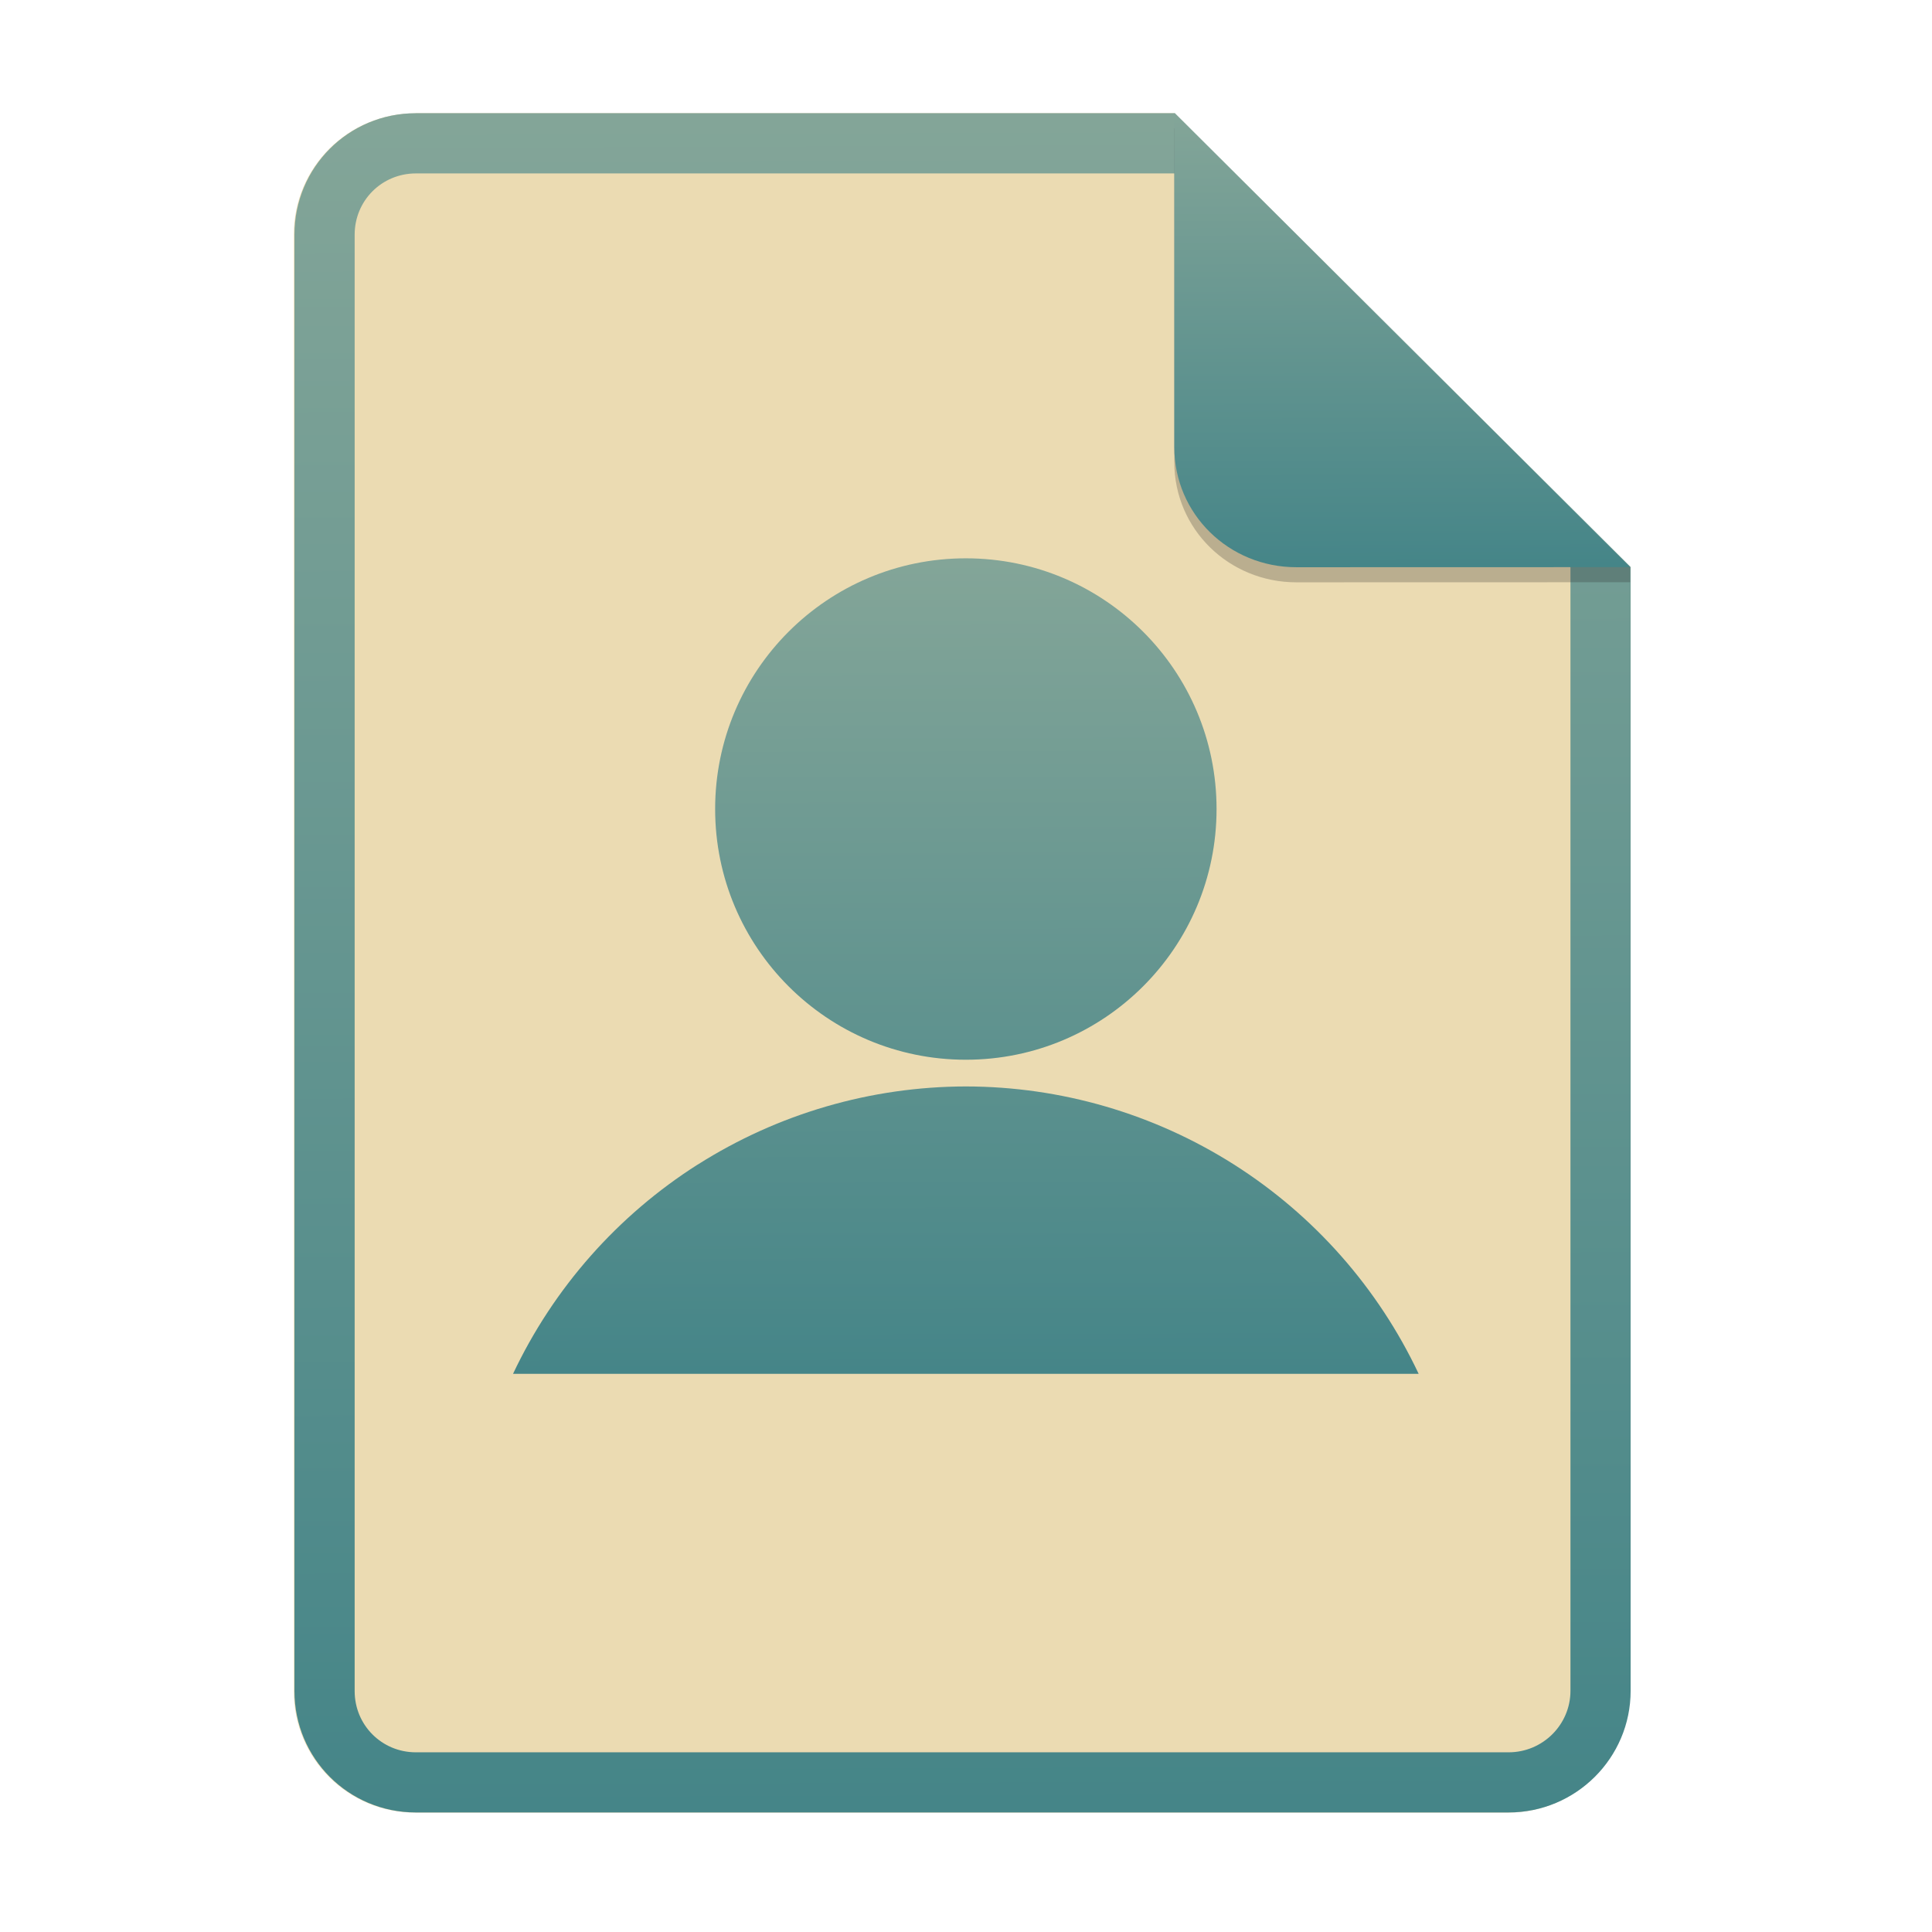
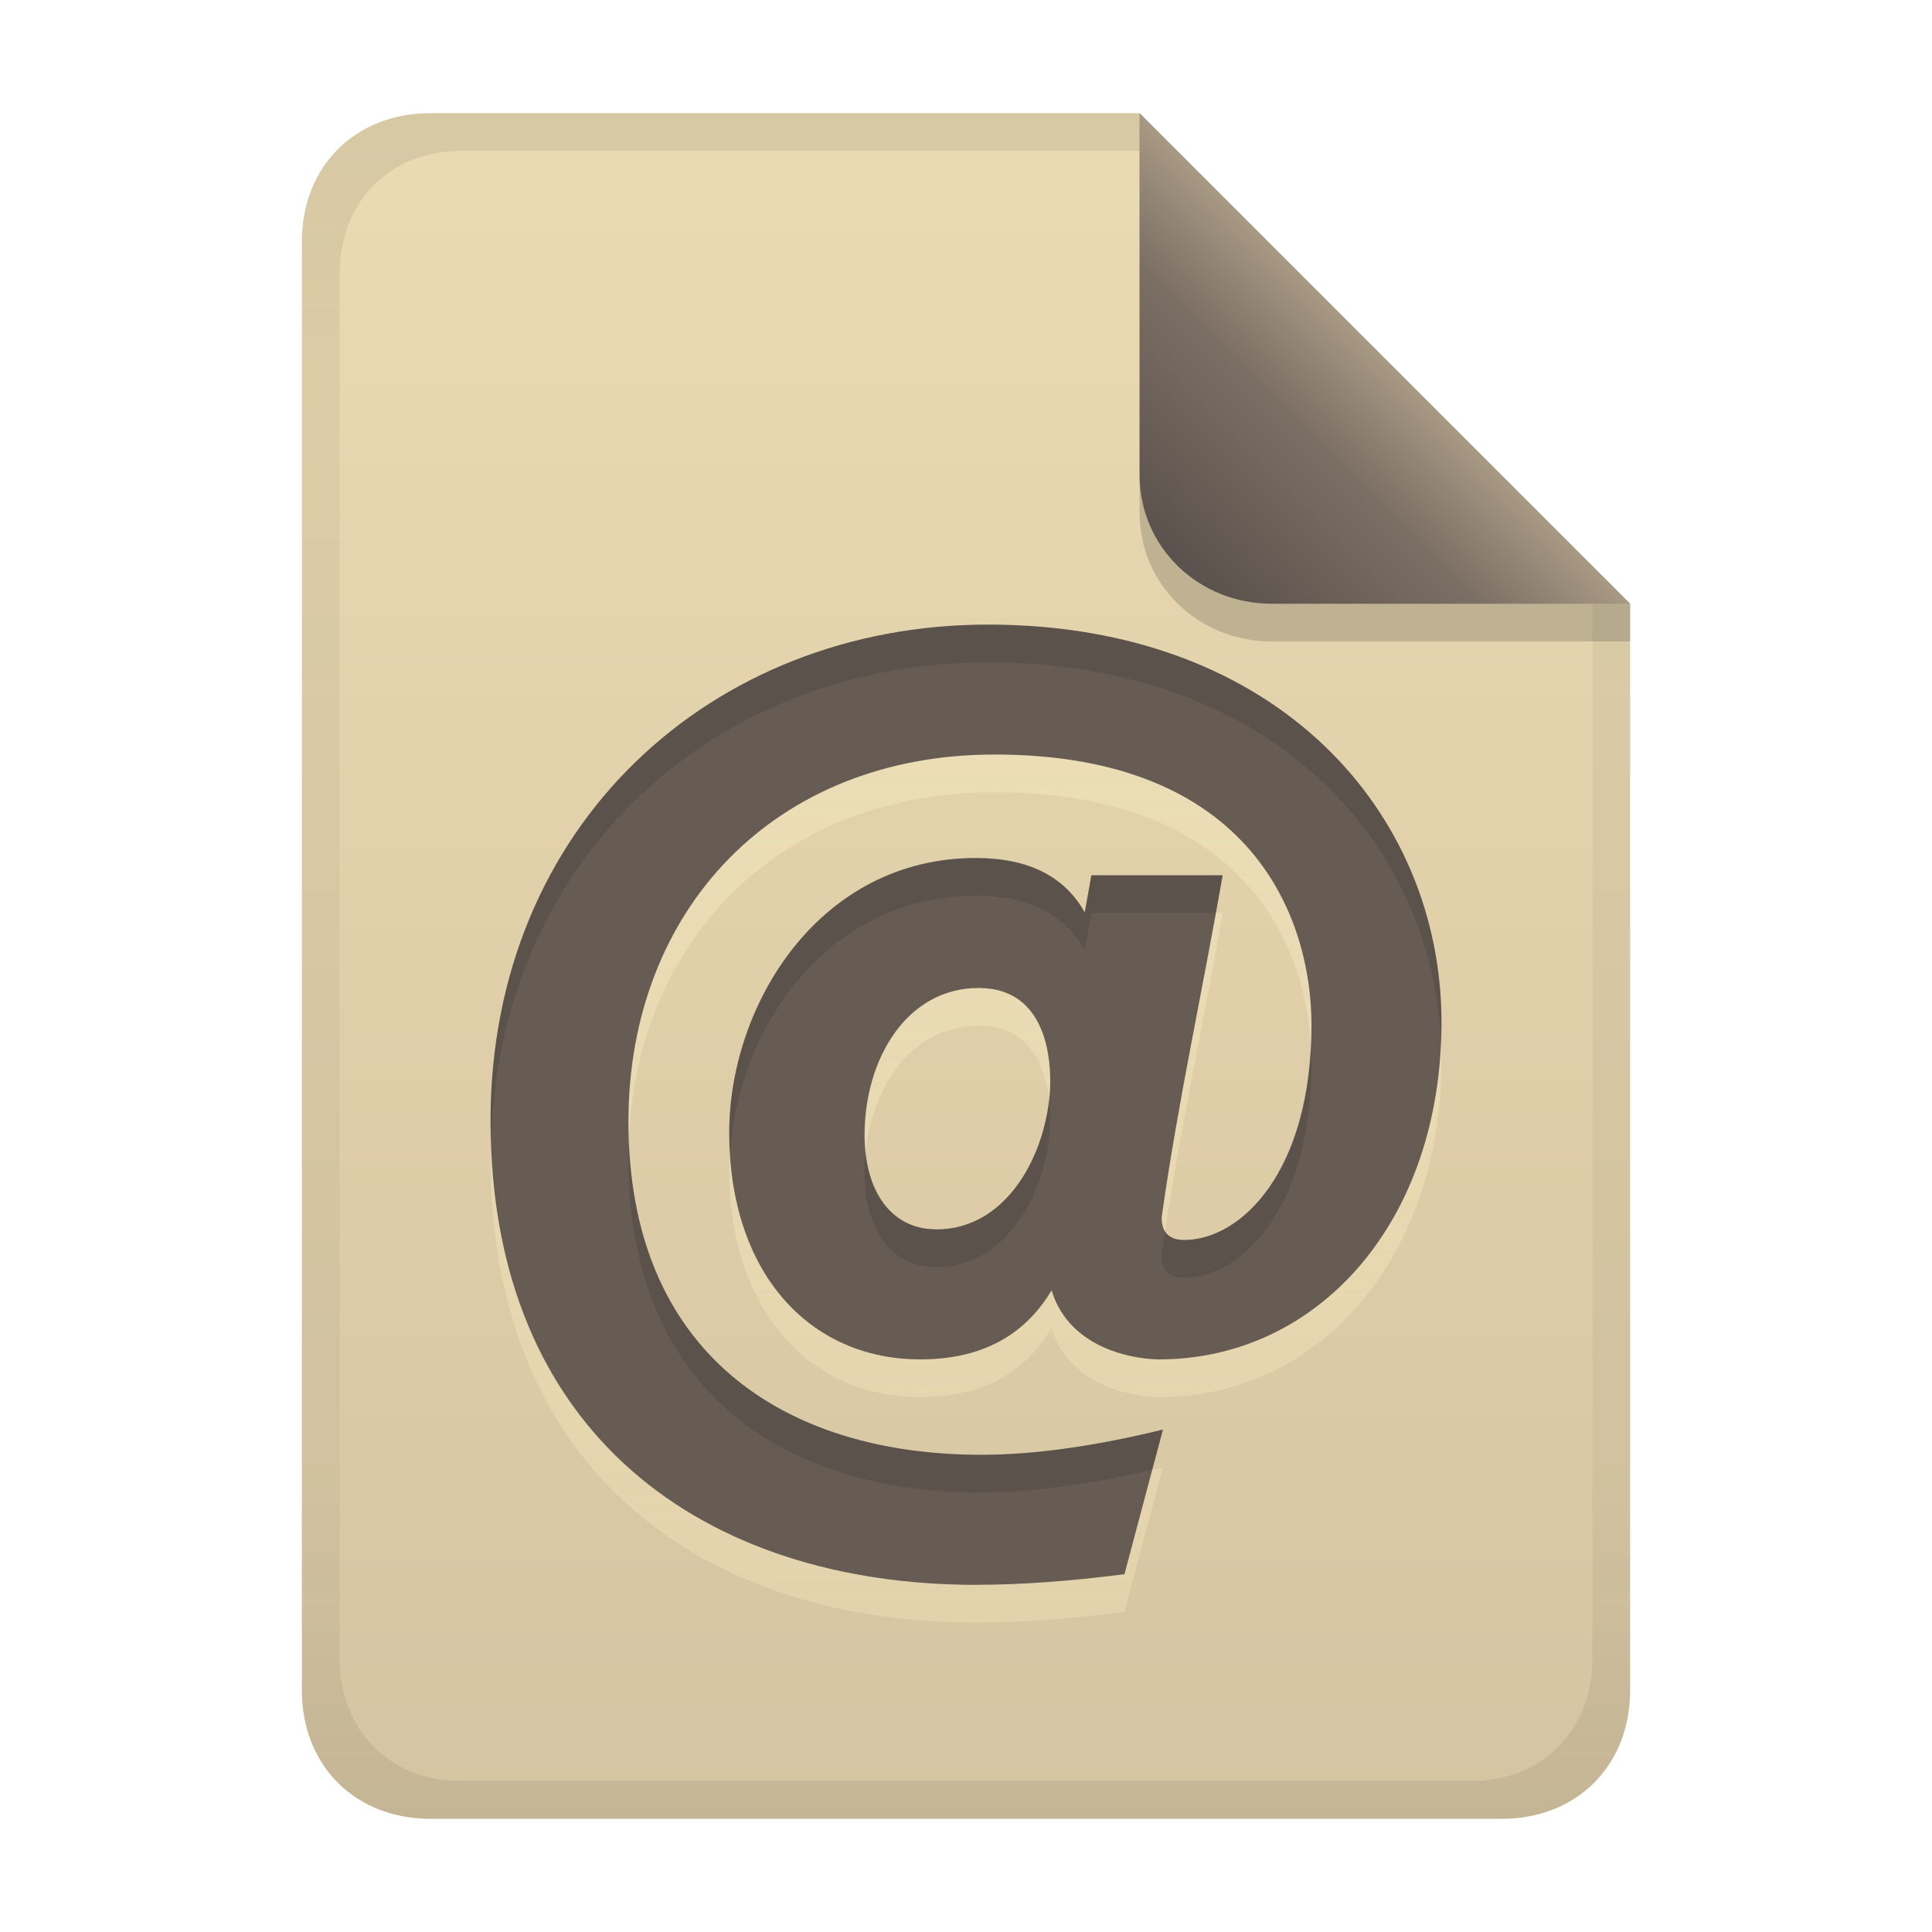
- <svg xmlns="http://www.w3.org/2000/svg" width="256" height="256" fill="none" version="1.1" viewBox="0 0 256 256">
-   <path d="m55.08 15h100.5l60.4 60.15 2e-3 148.9c0 8.911-7.262 16.13-16.17 16.13h-144.8c-8.91 0-16.08-7.174-16.08-16.08v-193c0-8.91 7.173-16.08 16.08-16.08h1e-4z" fill="#ebdbb2" />
-   <path d="m155.6 22.98h-100.5c-4.504 0-8.105 3.601-8.105 8.105v193c0 4.504 3.601 8.105 8.105 8.105h144.8c4.533 0 8.194-3.674 8.194-8.149v-148.9l-52.42-52.17zm-1e-3 -7.979h-100.5c-8.91 0-16.08 7.173-16.08 16.08v193c0 8.91 7.173 16.08 16.08 16.08h144.8c8.911 0 16.17-7.218 16.17-16.13l-2e-3 -148.9-60.4-60.15z" clip-rule="evenodd" fill="url(#paint0_linear)" fill-rule="evenodd" />
-   <path d="m161.2 107.2c0 18.35-14.87 33.22-33.22 33.22s-33.22-14.87-33.22-33.22c0-18.35 14.87-33.22 33.22-33.22s33.22 14.87 33.22 33.22zm-68.74 47.11c10.62-6.741 22.94-10.33 35.52-10.35 12.58 0.014 24.9 3.601 35.52 10.34 10.62 6.741 19.11 16.36 24.48 27.74h-120c5.369-11.38 13.86-20.99 24.48-27.74z" clip-rule="evenodd" fill="url(#paint1_linear)" fill-rule="evenodd" />
-   <path d="m155.6 17v44.23c0 8.91 7.259 15.93 16.17 15.93l44.23-0.011v-2l-60.4-58.15z" fill="#282828" opacity=".25" />
-   <path d="m155.6 15v44.23c0 8.91 7.259 15.93 16.17 15.93l44.23-0.011-60.4-60.15z" fill="url(#paint2_linear)" />
+ <svg xmlns="http://www.w3.org/2000/svg" width="256" height="256" version="1.1" viewBox="0 0 256 256">
  <defs>
-     <linearGradient id="paint0_linear" x1="72.14" x2="72.97" y1="16.03" y2="239.9" gradientUnits="userSpaceOnUse">
-       <stop stop-color="#83a598" offset="0" />
-       <stop stop-color="#458588" offset="1" />
+     <linearGradient id="linearGradient26" x1="-160" x2="-160" y2="226" gradientTransform="translate(267,15)" gradientUnits="userSpaceOnUse">
+       <stop stop-color="#ebdbb2" offset="0" />
+       <stop stop-color="#d5c4a1" offset="1" />
    </linearGradient>
-     <linearGradient id="paint1_linear" x1="90.46" x2="90.75" y1="74.5" y2="181.9" gradientUnits="userSpaceOnUse">
-       <stop stop-color="#83a598" offset="0" />
-       <stop stop-color="#458588" offset="1" />
+     <linearGradient id="linearGradient7-6-0" x1="186" x2="156" y1="45.006" y2="75.012" gradientTransform="matrix(1.0833 0 0 1.0833 -17.998 -1.2507)" gradientUnits="userSpaceOnUse">
+       <stop stop-color="#a89984" offset="0" />
+       <stop stop-color="#7c6f64" offset=".303" />
+       <stop stop-color="#504945" offset="1" />
    </linearGradient>
-     <linearGradient id="paint2_linear" x1="166.9" x2="167.1" y1="15.28" y2="75.08" gradientUnits="userSpaceOnUse">
-       <stop stop-color="#83a598" offset="0" />
-       <stop stop-color="#458588" offset="1" />
+     <linearGradient id="linearGradient14-8" x1="128" x2="128" y1="15.001" y2="241" gradientTransform="translate(0,4.8e-4)" gradientUnits="userSpaceOnUse">
+       <stop stop-color="#282828" stop-opacity=".105" offset="0" />
+       <stop stop-color="#282828" stop-opacity=".054" offset=".2" />
+       <stop stop-color="#282828" stop-opacity=".05" offset=".704" />
+       <stop stop-color="#282828" stop-opacity=".046" offset=".805" />
+       <stop stop-color="#282828" stop-opacity=".098" offset="1" />
+     </linearGradient>
+     <linearGradient id="linearGradient17" x1="96.59" x2="96.59" y1="100" y2="215" gradientTransform="matrix(1.1064 0 0 1.1064 -13.617 -22.877)" gradientUnits="userSpaceOnUse">
+       <stop stop-color="#fbf1c7" stop-opacity=".6" offset="0" />
+       <stop stop-color="#ebdbb2" offset="1" />
    </linearGradient>
  </defs>
+   <path d="m57 15c-9.939 0-17 7.059-17 17v192c0 9.939 7.059 17 17 17h142c9.941 0 17-7.061 17-17v-144l-64.999-64.999z" fill="url(#linearGradient26)" stroke-linecap="round" stroke-linejoin="round" stroke-miterlimit="0" style="paint-order:markers fill stroke" />
+   <path class="ColorScheme-Text" d="m129.32 215c-35.844 0-64.318-19.831-64.318-61.51 0-39.08 29.255-65.726 65.899-65.726 38.453 0 60.101 24.975 60.101 52.721 0 26.456-16.395 44.642-37.435 44.642-2.228 0-11.688-0.847-14.232-9.143-3.632 6.092-9.434 9.143-17.395 9.143-14.696 0-25.311-11.479-25.311-30.055 0-16.813 11.806-36.38 32.691-36.38 6.913 0 11.715 2.402 14.414 7.205l0.879-4.92h17.395c-2.62 15.123-5.957 30.146-8.084 45.341 0 1.992 0.996 2.987 2.987 2.987 7.489 0 16.868-8.986 16.868-28.474 0-13.978-7.699-35.853-42.006-35.853-29.173 0-48.504 20.585-48.504 48.677 0 30.455 20.394 44.115 46.75 44.115 6.913 0 14.941-1.113 24.075-3.339l-5.097 19.158c-7.264 0.937-13.823 1.406-19.685 1.406zm-5.272-47.095c10.024 0 15.114-11.251 15.114-19.685 0-3.845-0.969-12.306-9.488-12.306-9.488 0-15.114 9.352-15.114 19.503 0 7.235 3.394 12.478 9.488 12.478z" color="#ebdbb2" fill="url(#linearGradient17)" opacity=".6" stroke-width="9.088" />
+   <path class="ColorScheme-Text" d="m129.32 210c-35.844 0-64.318-19.831-64.318-61.51 0-39.08 29.255-65.726 65.899-65.726 38.453 0 60.101 24.975 60.101 52.721 0 26.456-16.395 44.642-37.435 44.642-2.228 0-11.688-0.847-14.232-9.143-3.632 6.092-9.434 9.143-17.395 9.143-14.696 0-25.311-11.478-25.311-30.055 0-16.813 11.806-36.38 32.691-36.38 6.913 0 11.715 2.402 14.414 7.205l0.879-4.92h17.395c-2.62 15.123-5.957 30.146-8.084 45.341 0 1.992 0.996 2.987 2.987 2.987 7.489 0 16.868-8.986 16.868-28.474 0-13.978-7.699-35.853-42.006-35.853-29.173 0-48.504 20.585-48.504 48.677 0 30.455 20.394 44.115 46.75 44.115 6.913 0 14.941-1.113 24.075-3.339l-5.097 19.158c-7.264 0.937-13.823 1.406-19.685 1.406zm-5.272-47.096c10.024 0 15.114-11.251 15.114-19.685 0-3.845-0.969-12.306-9.488-12.306-9.488 0-15.114 9.352-15.114 19.503 0 7.235 3.394 12.478 9.488 12.478z" color="#ebdbb2" fill="#665c54" stroke-width="9.088" />
+   <path class="ColorScheme-Text" d="m130.9 82.764c-36.644 0-65.898 26.647-65.898 65.727 0 0.891 0.031 1.759 0.057 2.631 1.161-37.779 29.946-63.357 65.842-63.357 37.354 0 58.847 23.569 60.045 50.352 0.036-0.868 0.057-1.744 0.057-2.631 0-27.747-21.649-52.721-60.102-52.721zm-1.58 30.928c-20.885 0-32.691 19.568-32.691 36.381 0 0.933 0.047 1.835 0.1 2.732 1-16.256 12.638-34.113 32.592-34.113 6.913 0 11.715 2.402 14.414 7.205l0.879-4.92h16.48c0.304-1.667 0.625-3.331 0.914-5h-17.395l-0.879 4.92c-2.699-4.803-7.502-7.205-14.414-7.205zm44.377 24.828c-0.826 17.612-9.655 25.785-16.787 25.785-1.209 0-2.045-0.373-2.519-1.107-0.157 1.04-0.321 2.079-0.467 3.121 0 1.992 0.995 2.986 2.986 2.986 7.489 0 16.869-8.986 16.869-28.473 0-0.746-0.035-1.526-0.082-2.312zm-34.693 7.223c-0.89 7.99-5.904 17.162-14.957 17.162v-0.01c-5.403 0-8.669-4.129-9.344-10.105-0.084 0.868-0.145 1.743-0.145 2.629 0 7.235 3.394 12.477 9.488 12.477v0.01c10.024 0 15.115-11.252 15.115-19.686 0-0.693-0.057-1.561-0.158-2.477zm-55.682 5.418c-0.034 0.825-0.055 1.656-0.055 2.494 0 30.455 20.396 44.115 46.752 44.115 6.545 0 14.124-1.034 22.66-3.029l1.414-5.311c-9.134 2.226-17.162 3.34-24.074 3.34-25.621 0-45.602-12.913-46.697-41.609z" color="#ebdbb2" fill="#282828" opacity=".2" stroke-width="9.088" />
+   <path d="m57 15c-9.939 0-17 7.059-17 17v192c0 9.939 7.059 17 17 17h142c9.941 0 17-7.061 17-17v-144l-65-65zm4.033 4.99 89.967 0.01 60 60 2e-4 139.75c1e-5 9.5-6.657 16.248-16.033 16.248h-133.93c-9.376 0-16.033-6.748-16.033-16.248v-183.51c0-9.501 6.659-16.25 16.033-16.25z" fill="url(#linearGradient14-8)" style="paint-order:markers fill stroke" />
+   <path d="m151 15.002v52.914c0 9.652 7.864 17.084 17.518 17.084l47.482-1.34e-4v-5z" fill="#282828" opacity=".2" stroke-width="1.083" />
+   <path d="m151 15.001v47.916c0 9.652 7.864 17.082 17.518 17.082l47.482 0.002z" fill="url(#linearGradient7-6-0)" stroke-width="1.083" />
</svg>
